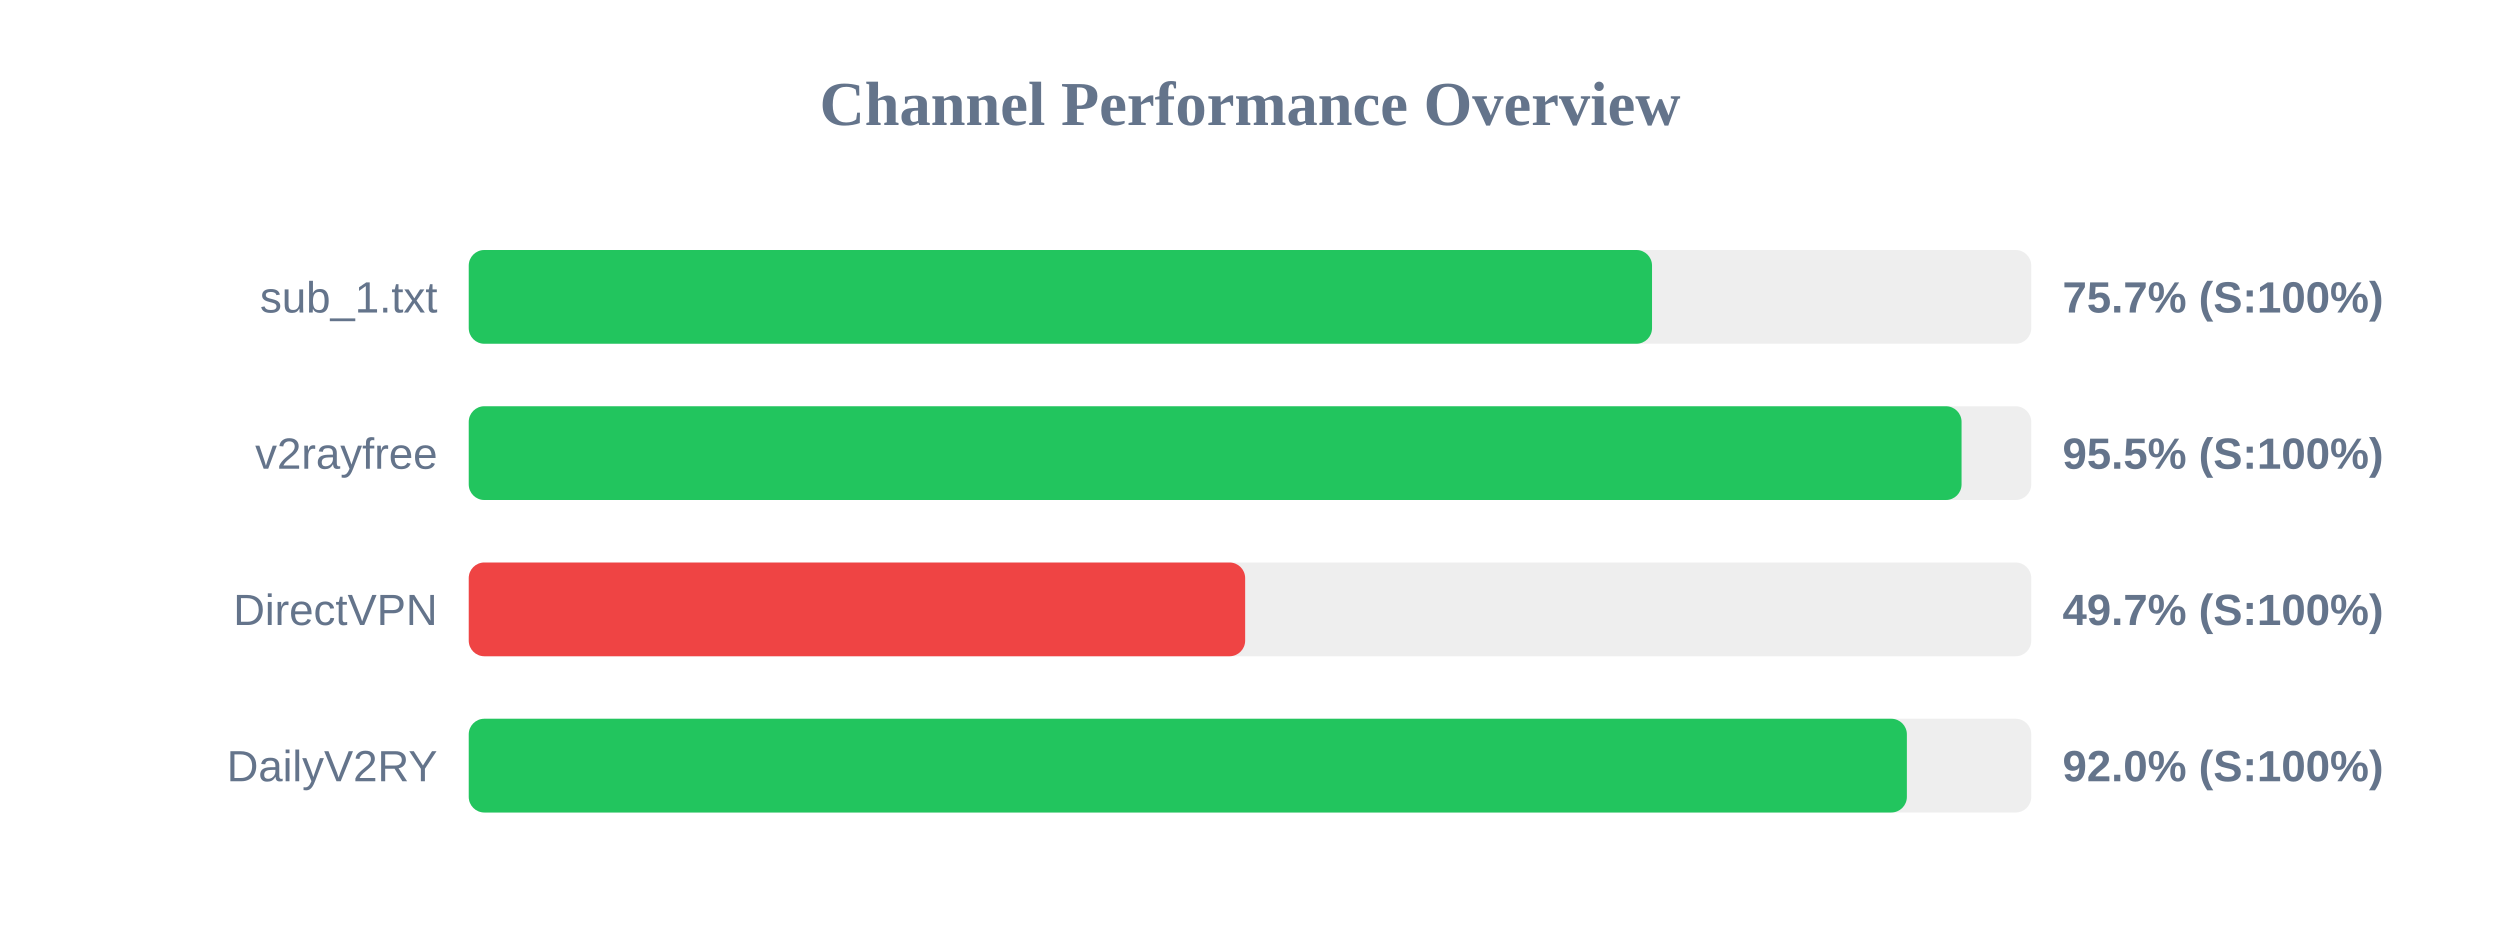
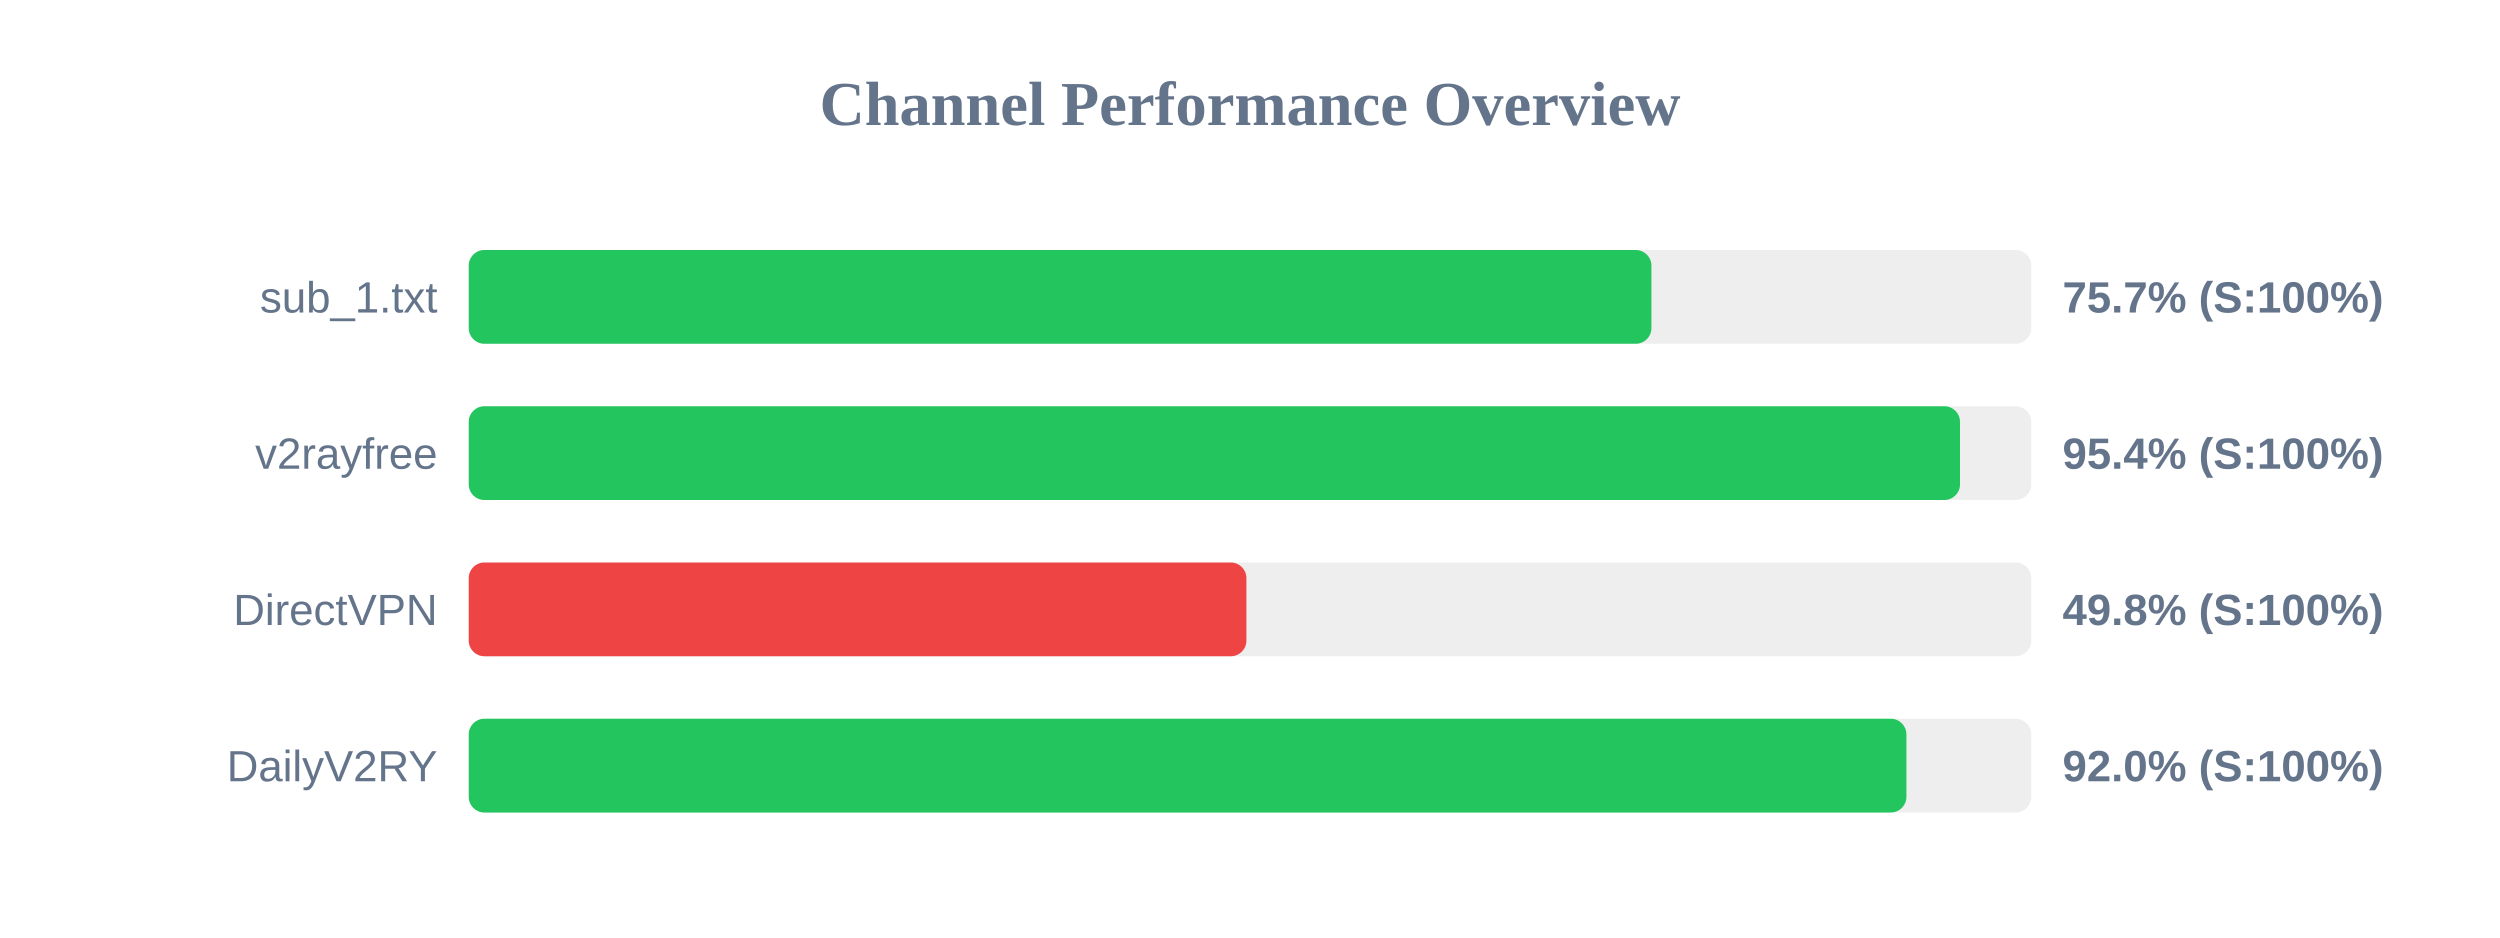
<svg xmlns="http://www.w3.org/2000/svg" width="800" height="300" version="1.1">
  <style>
        .row { font: 14px Arial; fill: #64748b; }
        .score { font: bold 14px Arial; fill: #64748b; }
    </style>
  <text x="400" y="40" text-anchor="middle" font-size="20px" font-weight="bold" fill="#64748b">Channel Performance Overview</text>
  <rect x="150" y="80" width="500" height="30" fill="#eee" rx="5" />
-   <rect x="150" y="80" width="378.65" height="30" fill="#22c55e" rx="5" />
+   <rect x="150" y="80" width="378.45" height="30" fill="#22c55e" rx="5" />
  <text x="140" y="100" text-anchor="end" class="row">sub_1.txt</text>
  <text x="660" y="100" text-anchor="start" class="score">75.7% (S:100%)</text>
  <rect x="150" y="130" width="500" height="30" fill="#eee" rx="5" />
-   <rect x="150" y="130" width="477.7" height="30" fill="#22c55e" rx="5" />
+   <rect x="150" y="130" width="477.2" height="30" fill="#22c55e" rx="5" />
  <text x="140" y="150" text-anchor="end" class="row">v2rayfree</text>
-   <text x="660" y="150" text-anchor="start" class="score">95.5% (S:100%)</text>
+   <text x="660" y="150" text-anchor="start" class="score">95.4% (S:100%)</text>
  <rect x="150" y="180" width="500" height="30" fill="#eee" rx="5" />
-   <rect x="150" y="180" width="248.45" height="30" fill="#ef4444" rx="5" />
+   <rect x="150" y="180" width="248.85" height="30" fill="#ef4444" rx="5" />
  <text x="140" y="200" text-anchor="end" class="row">DirectVPN</text>
-   <text x="660" y="200" text-anchor="start" class="score">49.7% (S:100%)</text>
+   <text x="660" y="200" text-anchor="start" class="score">49.8% (S:100%)</text>
  <rect x="150" y="230" width="500" height="30" fill="#eee" rx="5" />
-   <rect x="150" y="230" width="460.2" height="30" fill="#22c55e" rx="5" />
+   <rect x="150" y="230" width="460.05" height="30" fill="#22c55e" rx="5" />
  <text x="140" y="250" text-anchor="end" class="row">DailyV2RY</text>
  <text x="660" y="250" text-anchor="start" class="score">92.0% (S:100%)</text>
</svg>
